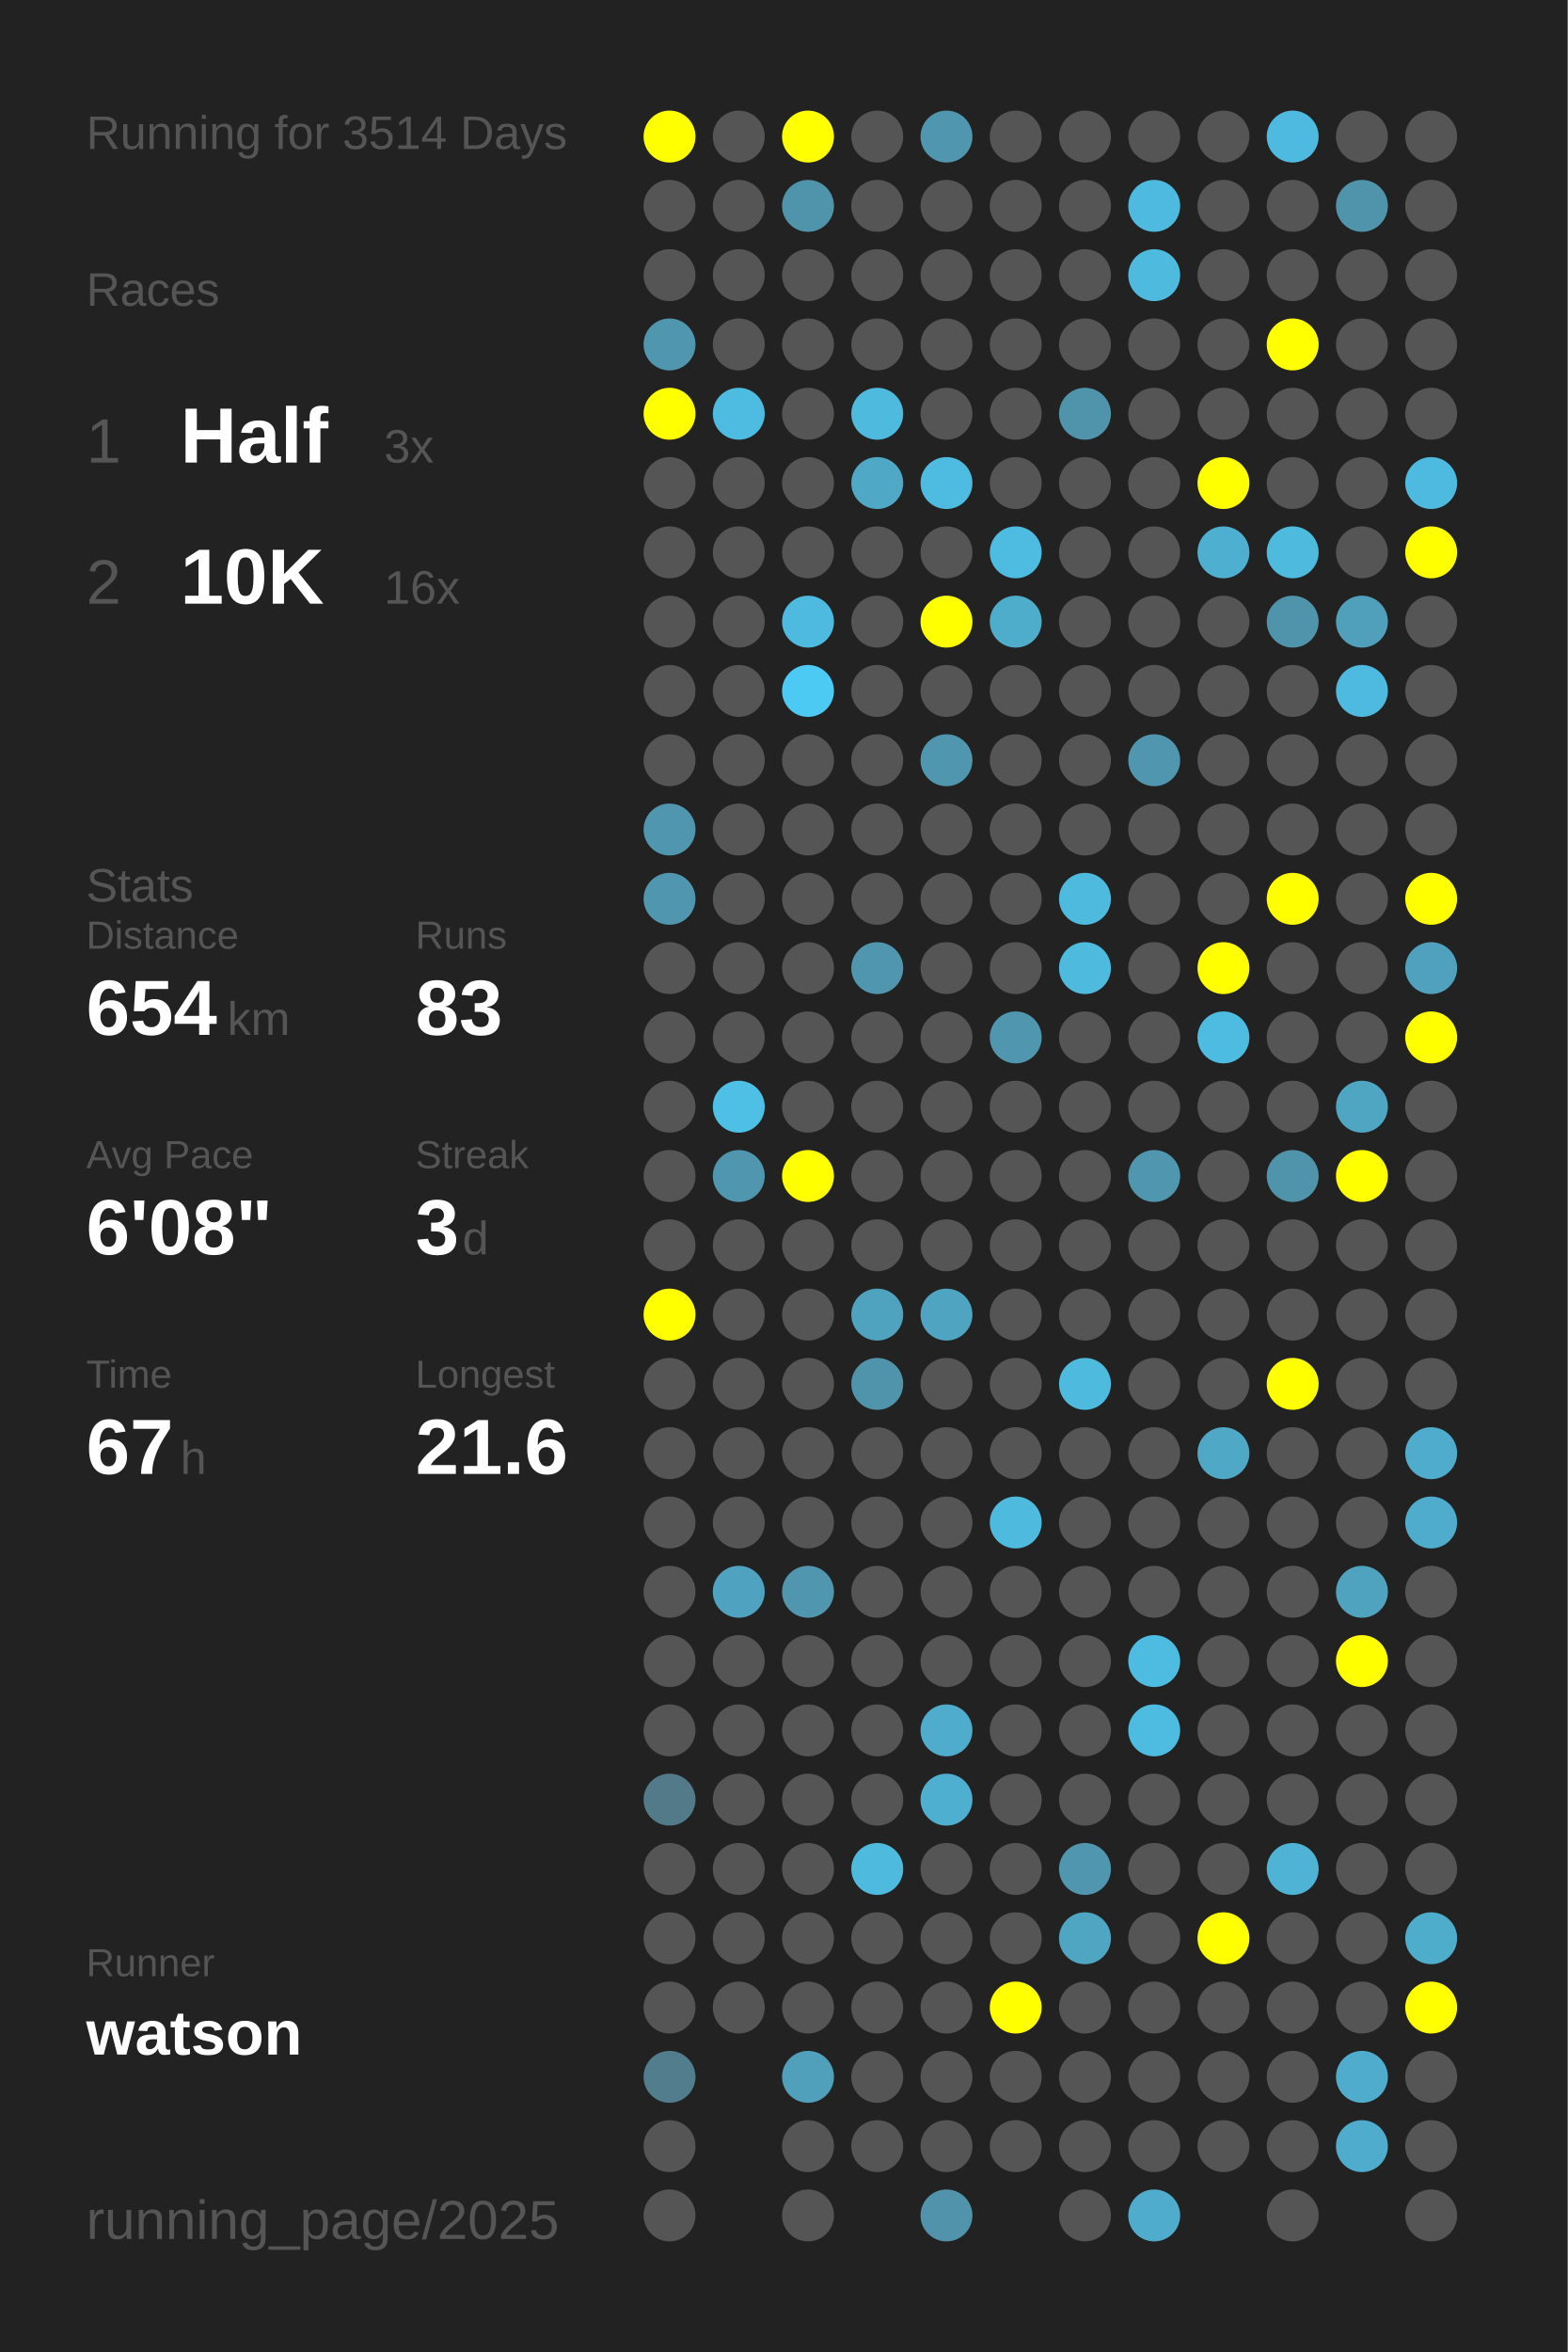
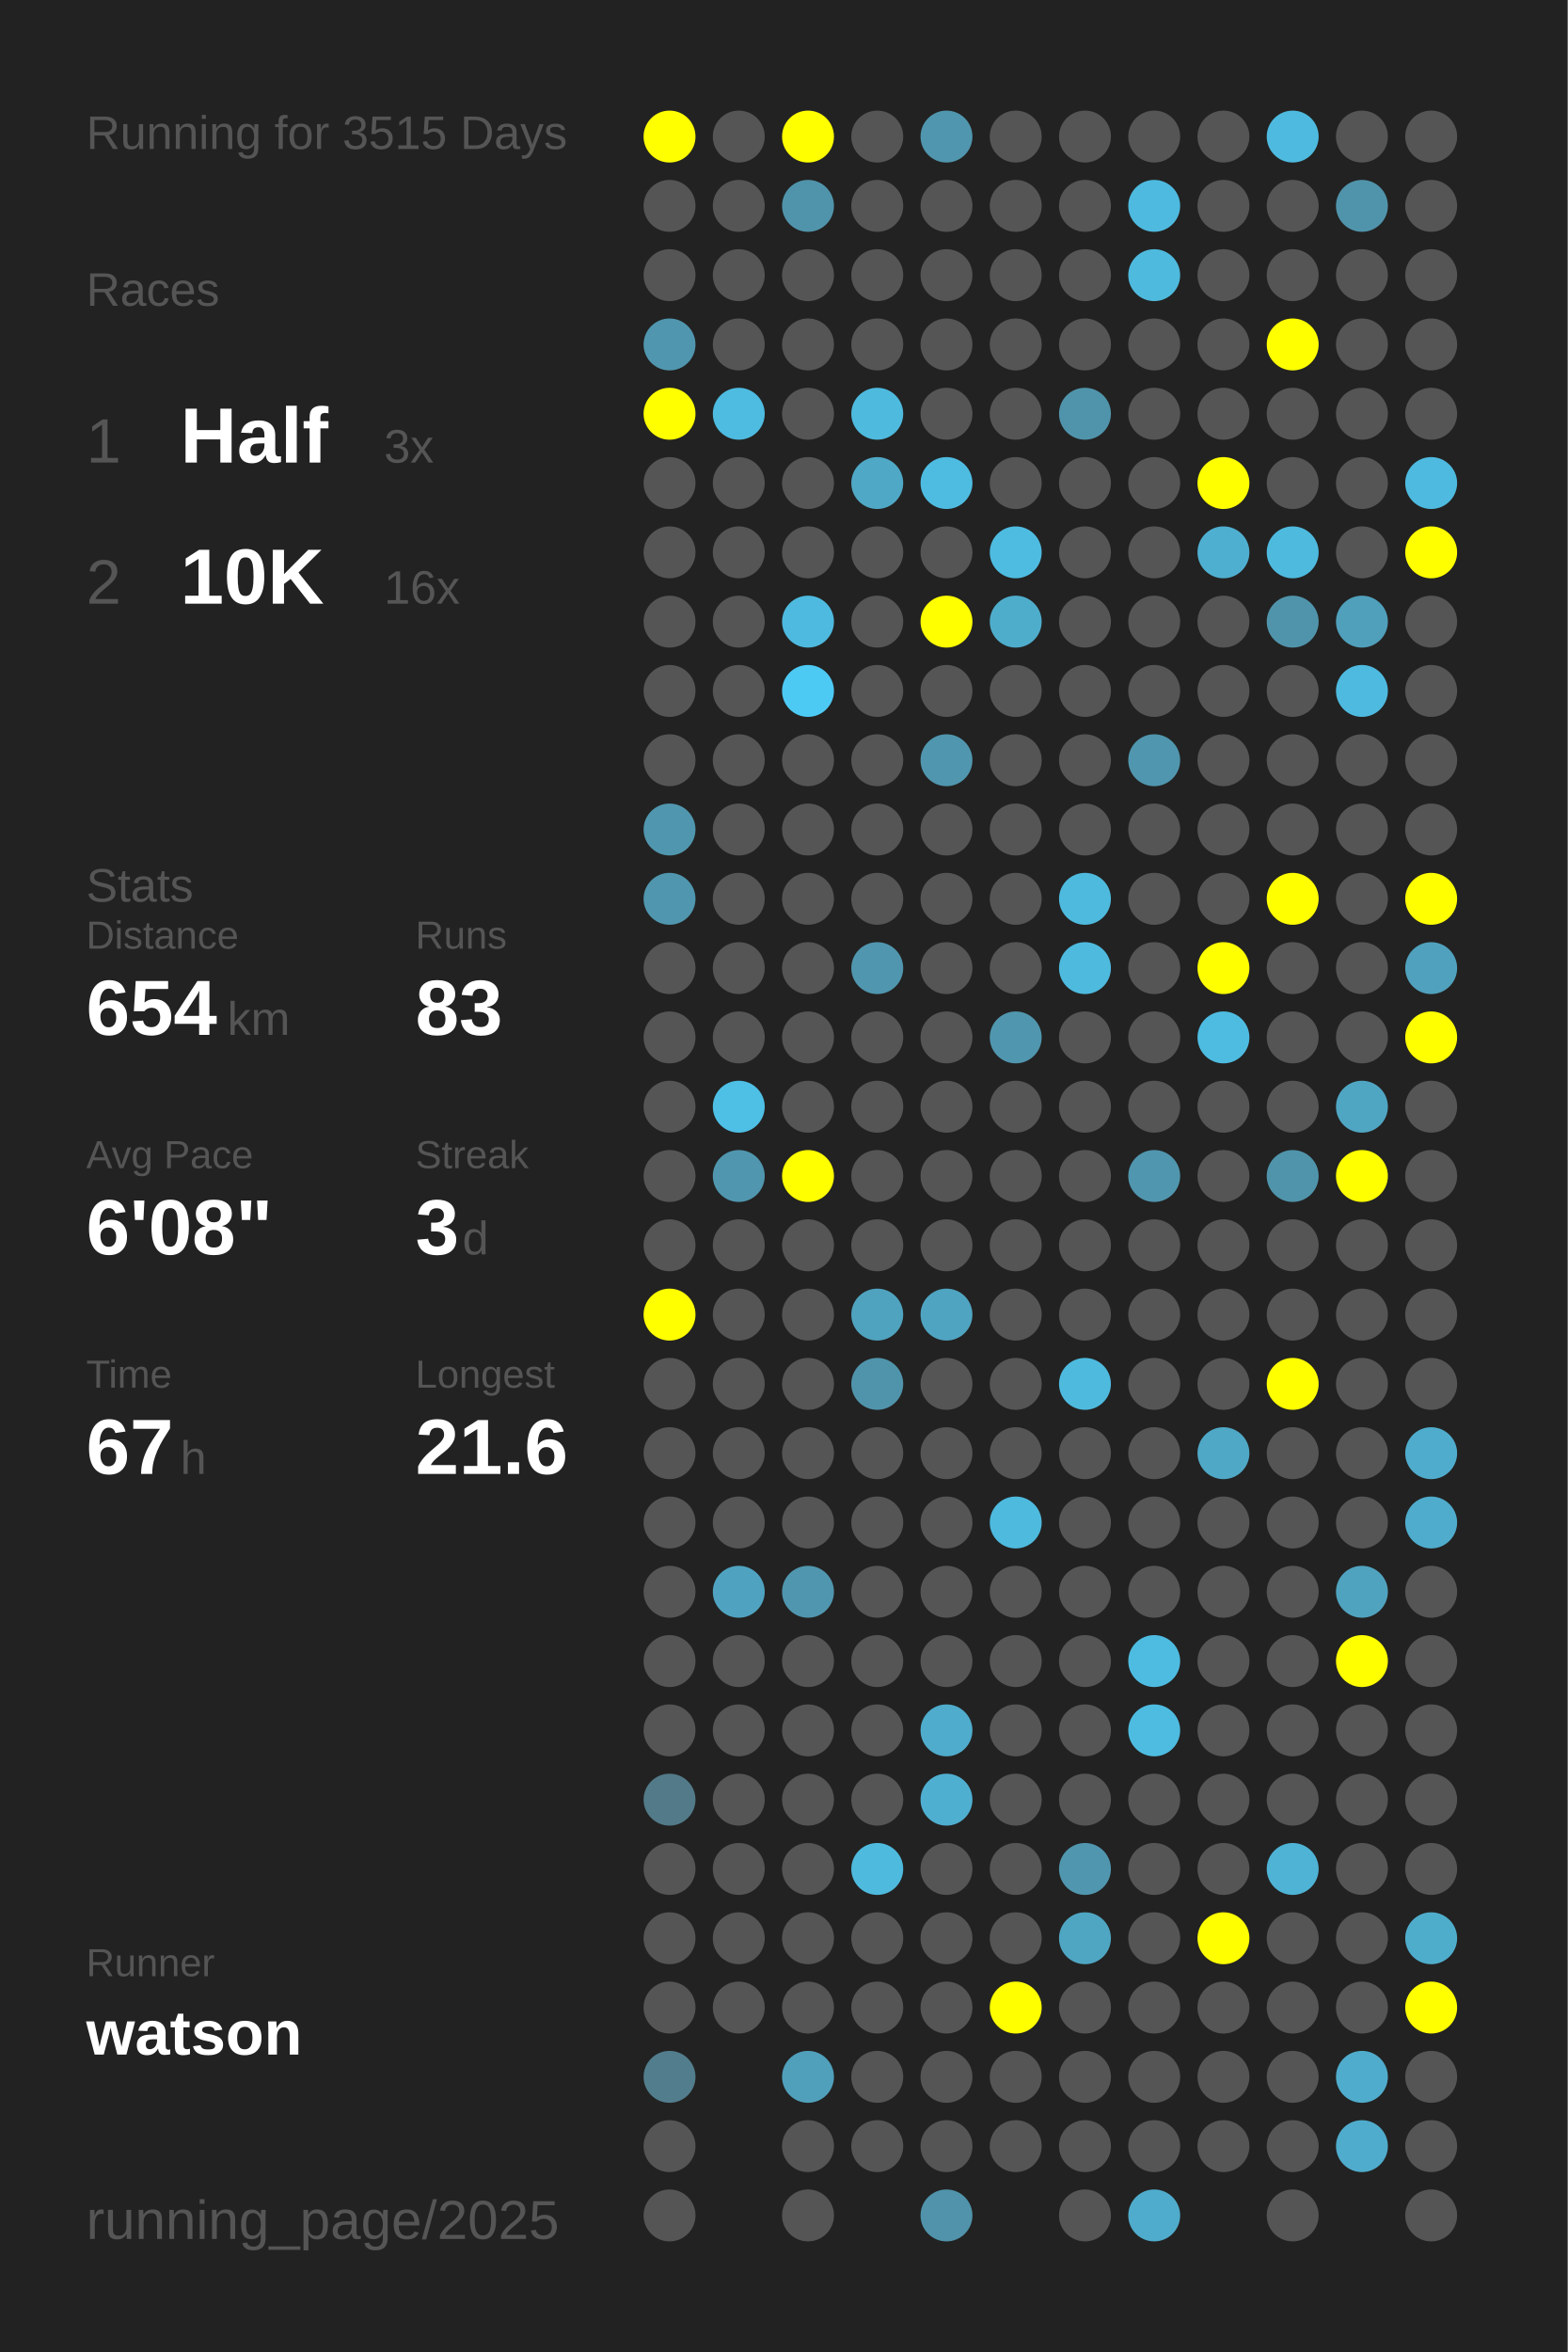
<svg xmlns="http://www.w3.org/2000/svg" baseProfile="full" height="300mm" version="1.1" viewBox="0,0,200,300" width="200mm">
  <defs />
  <rect fill="#222222" height="300" width="200" x="0" y="0" />
-   <text fill="#555555" style="font-size:6px; font-family:Arial;" x="11" y="19">Running for 3514 Days</text>
+   <text fill="#555555" style="font-size:6px; font-family:Arial;" x="11" y="19">Running for 3515 Days</text>
  <text fill="#555555" style="font-size:6px; font-family:Arial;" x="11" y="39">Races</text>
  <text fill="#555555" style="font-size:8px; font-family:Arial;" x="11" y="59">1</text>
  <text fill="#FFFFFF" style="font-size:10px; font-family:Arial; font-weight:bold;" x="23" y="59">Half</text>
  <text fill="#555555" style="font-size:6px; font-family:Arial;" x="49" y="59">3x</text>
  <text fill="#555555" style="font-size:8px; font-family:Arial;" x="11" y="77">2</text>
  <text fill="#FFFFFF" style="font-size:10px; font-family:Arial; font-weight:bold;" x="23" y="77">10K</text>
  <text fill="#555555" style="font-size:6px; font-family:Arial;" x="49" y="77">16x</text>
  <text fill="#555555" style="font-size:6px; font-family:Arial;" x="11" y="115">Stats</text>
  <text fill="#555555" style="font-size:5px; font-family:Arial;" x="11" y="121">Distance</text>
  <text fill="#FFFFFF" style="font-size:10px; font-family:Arial; font-weight:bold;" x="11" y="132">654</text>
  <text fill="#555555" style="font-size:6px; font-family:Arial;" x="29" y="132">km</text>
  <text fill="#555555" style="font-size:5px; font-family:Arial;" x="53" y="121">Runs</text>
  <text fill="#FFFFFF" style="font-size:10px; font-family:Arial; font-weight:bold;" x="53" y="132">83</text>
  <text fill="#555555" style="font-size:5px; font-family:Arial;" x="11" y="149">Avg Pace</text>
  <text fill="#FFFFFF" style="font-size:10px; font-family:Arial; font-weight:bold;" x="11" y="160">6'08"</text>
  <text fill="#555555" style="font-size:5px; font-family:Arial;" x="53" y="149">Streak</text>
  <text fill="#FFFFFF" style="font-size:10px; font-family:Arial; font-weight:bold;" x="53" y="160">3</text>
  <text fill="#555555" style="font-size:6px; font-family:Arial;" x="59" y="160">d</text>
  <text fill="#555555" style="font-size:5px; font-family:Arial;" x="11" y="177">Time</text>
  <text fill="#FFFFFF" style="font-size:10px; font-family:Arial; font-weight:bold;" x="11" y="188">67</text>
  <text fill="#555555" style="font-size:6px; font-family:Arial;" x="23" y="188">h</text>
  <text fill="#555555" style="font-size:5px; font-family:Arial;" x="53" y="177">Longest</text>
  <text fill="#FFFFFF" style="font-size:10px; font-family:Arial; font-weight:bold;" x="53" y="188">21.6</text>
  <text fill="#555555" style="font-size:5px; font-family:Arial;" x="11" y="252.065">Runner</text>
  <text fill="#FFFFFF" style="font-size:8px; font-family:Arial; font-weight:bold;" x="11" y="262.065">watson</text>
  <text fill="#555555" style="font-size:7px; font-family:Arial;" x="11" y="285.581">running_page/2025</text>
  <circle cx="85.417" cy="17.419" fill="#FFFF00" r="3.312" />
  <circle cx="85.417" cy="26.258" fill="#555555" r="3.312" />
  <circle cx="85.417" cy="35.097" fill="#555555" r="3.312" />
  <circle cx="85.417" cy="43.935" fill="#5096ae" r="3.312" />
  <circle cx="85.417" cy="52.774" fill="#FFFF00" r="3.312" />
  <circle cx="85.417" cy="61.613" fill="#555555" r="3.312" />
  <circle cx="85.417" cy="70.452" fill="#555555" r="3.312" />
  <circle cx="85.417" cy="79.29" fill="#555555" r="3.312" />
  <circle cx="85.417" cy="88.129" fill="#555555" r="3.312" />
  <circle cx="85.417" cy="96.968" fill="#555555" r="3.312" />
  <circle cx="85.417" cy="105.806" fill="#5096ae" r="3.312" />
  <circle cx="85.417" cy="114.645" fill="#5096ae" r="3.312" />
  <circle cx="85.417" cy="123.484" fill="#555555" r="3.312" />
  <circle cx="85.417" cy="132.323" fill="#555555" r="3.312" />
  <circle cx="85.417" cy="141.161" fill="#555555" r="3.312" />
  <circle cx="85.417" cy="150" fill="#555555" r="3.312" />
  <circle cx="85.417" cy="158.839" fill="#555555" r="3.312" />
  <circle cx="85.417" cy="167.677" fill="#FFFF00" r="3.312" />
  <circle cx="85.417" cy="176.516" fill="#555555" r="3.312" />
  <circle cx="85.417" cy="185.355" fill="#555555" r="3.312" />
  <circle cx="85.417" cy="194.194" fill="#555555" r="3.312" />
  <circle cx="85.417" cy="203.032" fill="#555555" r="3.312" />
  <circle cx="85.417" cy="211.871" fill="#555555" r="3.312" />
  <circle cx="85.417" cy="220.71" fill="#555555" r="3.312" />
  <circle cx="85.417" cy="229.548" fill="#527a88" r="3.312" />
  <circle cx="85.417" cy="238.387" fill="#555555" r="3.312" />
  <circle cx="85.417" cy="247.226" fill="#555555" r="3.312" />
  <circle cx="85.417" cy="256.065" fill="#555555" r="3.312" />
  <circle cx="85.417" cy="264.903" fill="#527d8c" r="3.312" />
  <circle cx="85.417" cy="273.742" fill="#555555" r="3.312" />
  <circle cx="85.417" cy="282.581" fill="#555555" r="3.312" />
  <circle cx="94.25" cy="17.419" fill="#555555" r="3.312" />
  <circle cx="94.25" cy="26.258" fill="#555555" r="3.312" />
  <circle cx="94.25" cy="35.097" fill="#555555" r="3.312" />
  <circle cx="94.25" cy="43.935" fill="#555555" r="3.312" />
  <circle cx="94.25" cy="52.774" fill="#4ebbe0" r="3.312" />
  <circle cx="94.25" cy="61.613" fill="#555555" r="3.312" />
  <circle cx="94.25" cy="70.452" fill="#555555" r="3.312" />
  <circle cx="94.25" cy="79.29" fill="#555555" r="3.312" />
  <circle cx="94.25" cy="88.129" fill="#555555" r="3.312" />
  <circle cx="94.25" cy="96.968" fill="#555555" r="3.312" />
  <circle cx="94.25" cy="105.806" fill="#555555" r="3.312" />
  <circle cx="94.25" cy="114.645" fill="#555555" r="3.312" />
  <circle cx="94.25" cy="123.484" fill="#555555" r="3.312" />
  <circle cx="94.25" cy="132.323" fill="#555555" r="3.312" />
  <circle cx="94.25" cy="141.161" fill="#4ebfe5" r="3.312" />
  <circle cx="94.25" cy="150" fill="#5096ae" r="3.312" />
  <circle cx="94.25" cy="158.839" fill="#555555" r="3.312" />
  <circle cx="94.25" cy="167.677" fill="#555555" r="3.312" />
  <circle cx="94.25" cy="176.516" fill="#555555" r="3.312" />
  <circle cx="94.25" cy="185.355" fill="#555555" r="3.312" />
  <circle cx="94.25" cy="194.194" fill="#555555" r="3.312" />
  <circle cx="94.25" cy="203.032" fill="#4fa3c0" r="3.312" />
  <circle cx="94.25" cy="211.871" fill="#555555" r="3.312" />
  <circle cx="94.25" cy="220.71" fill="#555555" r="3.312" />
  <circle cx="94.25" cy="229.548" fill="#555555" r="3.312" />
  <circle cx="94.25" cy="238.387" fill="#555555" r="3.312" />
  <circle cx="94.25" cy="247.226" fill="#555555" r="3.312" />
  <circle cx="94.25" cy="256.065" fill="#555555" r="3.312" />
  <circle cx="103.083" cy="17.419" fill="#FFFF00" r="3.312" />
  <circle cx="103.083" cy="26.258" fill="#5094ab" r="3.312" />
  <circle cx="103.083" cy="35.097" fill="#555555" r="3.312" />
  <circle cx="103.083" cy="43.935" fill="#555555" r="3.312" />
  <circle cx="103.083" cy="52.774" fill="#555555" r="3.312" />
  <circle cx="103.083" cy="61.613" fill="#555555" r="3.312" />
  <circle cx="103.083" cy="70.452" fill="#555555" r="3.312" />
  <circle cx="103.083" cy="79.29" fill="#4ebadf" r="3.312" />
  <circle cx="103.083" cy="88.129" fill="#4dcaf4" r="3.312" />
  <circle cx="103.083" cy="96.968" fill="#555555" r="3.312" />
  <circle cx="103.083" cy="105.806" fill="#555555" r="3.312" />
  <circle cx="103.083" cy="114.645" fill="#555555" r="3.312" />
  <circle cx="103.083" cy="123.484" fill="#555555" r="3.312" />
  <circle cx="103.083" cy="132.323" fill="#555555" r="3.312" />
  <circle cx="103.083" cy="141.161" fill="#555555" r="3.312" />
  <circle cx="103.083" cy="150" fill="#FFFF00" r="3.312" />
  <circle cx="103.083" cy="158.839" fill="#555555" r="3.312" />
  <circle cx="103.083" cy="167.677" fill="#555555" r="3.312" />
  <circle cx="103.083" cy="176.516" fill="#555555" r="3.312" />
  <circle cx="103.083" cy="185.355" fill="#555555" r="3.312" />
  <circle cx="103.083" cy="194.194" fill="#555555" r="3.312" />
  <circle cx="103.083" cy="203.032" fill="#5096ae" r="3.312" />
  <circle cx="103.083" cy="211.871" fill="#555555" r="3.312" />
  <circle cx="103.083" cy="220.71" fill="#555555" r="3.312" />
  <circle cx="103.083" cy="229.548" fill="#555555" r="3.312" />
  <circle cx="103.083" cy="238.387" fill="#555555" r="3.312" />
  <circle cx="103.083" cy="247.226" fill="#555555" r="3.312" />
  <circle cx="103.083" cy="256.065" fill="#555555" r="3.312" />
  <circle cx="103.083" cy="264.903" fill="#50a0bb" r="3.312" />
  <circle cx="103.083" cy="273.742" fill="#555555" r="3.312" />
  <circle cx="103.083" cy="282.581" fill="#555555" r="3.312" />
  <circle cx="111.917" cy="17.419" fill="#555555" r="3.312" />
  <circle cx="111.917" cy="26.258" fill="#555555" r="3.312" />
  <circle cx="111.917" cy="35.097" fill="#555555" r="3.312" />
  <circle cx="111.917" cy="43.935" fill="#555555" r="3.312" />
  <circle cx="111.917" cy="52.774" fill="#4ebade" r="3.312" />
  <circle cx="111.917" cy="61.613" fill="#4fa8c6" r="3.312" />
  <circle cx="111.917" cy="70.452" fill="#555555" r="3.312" />
  <circle cx="111.917" cy="79.29" fill="#555555" r="3.312" />
  <circle cx="111.917" cy="88.129" fill="#555555" r="3.312" />
  <circle cx="111.917" cy="96.968" fill="#555555" r="3.312" />
  <circle cx="111.917" cy="105.806" fill="#555555" r="3.312" />
  <circle cx="111.917" cy="114.645" fill="#555555" r="3.312" />
  <circle cx="111.917" cy="123.484" fill="#5096ae" r="3.312" />
  <circle cx="111.917" cy="132.323" fill="#555555" r="3.312" />
  <circle cx="111.917" cy="141.161" fill="#555555" r="3.312" />
  <circle cx="111.917" cy="150" fill="#555555" r="3.312" />
  <circle cx="111.917" cy="158.839" fill="#555555" r="3.312" />
  <circle cx="111.917" cy="167.677" fill="#4fa3bf" r="3.312" />
  <circle cx="111.917" cy="176.516" fill="#5094ab" r="3.312" />
  <circle cx="111.917" cy="185.355" fill="#555555" r="3.312" />
  <circle cx="111.917" cy="194.194" fill="#555555" r="3.312" />
  <circle cx="111.917" cy="203.032" fill="#555555" r="3.312" />
  <circle cx="111.917" cy="211.871" fill="#555555" r="3.312" />
  <circle cx="111.917" cy="220.71" fill="#555555" r="3.312" />
  <circle cx="111.917" cy="229.548" fill="#555555" r="3.312" />
  <circle cx="111.917" cy="238.387" fill="#4ebade" r="3.312" />
  <circle cx="111.917" cy="247.226" fill="#555555" r="3.312" />
  <circle cx="111.917" cy="256.065" fill="#555555" r="3.312" />
  <circle cx="111.917" cy="264.903" fill="#555555" r="3.312" />
  <circle cx="111.917" cy="273.742" fill="#555555" r="3.312" />
  <circle cx="120.75" cy="17.419" fill="#5096ae" r="3.312" />
  <circle cx="120.75" cy="26.258" fill="#555555" r="3.312" />
  <circle cx="120.75" cy="35.097" fill="#555555" r="3.312" />
  <circle cx="120.75" cy="43.935" fill="#555555" r="3.312" />
  <circle cx="120.75" cy="52.774" fill="#555555" r="3.312" />
  <circle cx="120.75" cy="61.613" fill="#4ebce1" r="3.312" />
  <circle cx="120.75" cy="70.452" fill="#555555" r="3.312" />
  <circle cx="120.75" cy="79.29" fill="#FFFF00" r="3.312" />
  <circle cx="120.75" cy="88.129" fill="#555555" r="3.312" />
  <circle cx="120.75" cy="96.968" fill="#5096ae" r="3.312" />
  <circle cx="120.75" cy="105.806" fill="#555555" r="3.312" />
  <circle cx="120.75" cy="114.645" fill="#555555" r="3.312" />
  <circle cx="120.75" cy="123.484" fill="#555555" r="3.312" />
  <circle cx="120.75" cy="132.323" fill="#555555" r="3.312" />
  <circle cx="120.75" cy="141.161" fill="#555555" r="3.312" />
  <circle cx="120.75" cy="150" fill="#555555" r="3.312" />
  <circle cx="120.75" cy="158.839" fill="#555555" r="3.312" />
  <circle cx="120.75" cy="167.677" fill="#4fa4c1" r="3.312" />
  <circle cx="120.75" cy="176.516" fill="#555555" r="3.312" />
  <circle cx="120.75" cy="185.355" fill="#555555" r="3.312" />
  <circle cx="120.75" cy="194.194" fill="#555555" r="3.312" />
  <circle cx="120.75" cy="203.032" fill="#555555" r="3.312" />
  <circle cx="120.75" cy="211.871" fill="#555555" r="3.312" />
  <circle cx="120.75" cy="220.71" fill="#4faccc" r="3.312" />
  <circle cx="120.75" cy="229.548" fill="#4fafd0" r="3.312" />
  <circle cx="120.75" cy="238.387" fill="#555555" r="3.312" />
  <circle cx="120.75" cy="247.226" fill="#555555" r="3.312" />
  <circle cx="120.75" cy="256.065" fill="#555555" r="3.312" />
  <circle cx="120.75" cy="264.903" fill="#555555" r="3.312" />
  <circle cx="120.75" cy="273.742" fill="#555555" r="3.312" />
  <circle cx="120.75" cy="282.581" fill="#5093aa" r="3.312" />
  <circle cx="129.583" cy="17.419" fill="#555555" r="3.312" />
  <circle cx="129.583" cy="26.258" fill="#555555" r="3.312" />
  <circle cx="129.583" cy="35.097" fill="#555555" r="3.312" />
  <circle cx="129.583" cy="43.935" fill="#555555" r="3.312" />
  <circle cx="129.583" cy="52.774" fill="#555555" r="3.312" />
  <circle cx="129.583" cy="61.613" fill="#555555" r="3.312" />
  <circle cx="129.583" cy="70.452" fill="#4ebce1" r="3.312" />
  <circle cx="129.583" cy="79.29" fill="#4fadcc" r="3.312" />
  <circle cx="129.583" cy="88.129" fill="#555555" r="3.312" />
  <circle cx="129.583" cy="96.968" fill="#555555" r="3.312" />
  <circle cx="129.583" cy="105.806" fill="#555555" r="3.312" />
  <circle cx="129.583" cy="114.645" fill="#555555" r="3.312" />
  <circle cx="129.583" cy="123.484" fill="#555555" r="3.312" />
  <circle cx="129.583" cy="132.323" fill="#5096ae" r="3.312" />
  <circle cx="129.583" cy="141.161" fill="#555555" r="3.312" />
  <circle cx="129.583" cy="150" fill="#555555" r="3.312" />
  <circle cx="129.583" cy="158.839" fill="#555555" r="3.312" />
  <circle cx="129.583" cy="167.677" fill="#555555" r="3.312" />
  <circle cx="129.583" cy="176.516" fill="#555555" r="3.312" />
  <circle cx="129.583" cy="185.355" fill="#555555" r="3.312" />
  <circle cx="129.583" cy="194.194" fill="#4ebade" r="3.312" />
  <circle cx="129.583" cy="203.032" fill="#555555" r="3.312" />
  <circle cx="129.583" cy="211.871" fill="#555555" r="3.312" />
  <circle cx="129.583" cy="220.71" fill="#555555" r="3.312" />
  <circle cx="129.583" cy="229.548" fill="#555555" r="3.312" />
  <circle cx="129.583" cy="238.387" fill="#555555" r="3.312" />
  <circle cx="129.583" cy="247.226" fill="#555555" r="3.312" />
  <circle cx="129.583" cy="256.065" fill="#FFFF00" r="3.312" />
  <circle cx="129.583" cy="264.903" fill="#555555" r="3.312" />
  <circle cx="129.583" cy="273.742" fill="#555555" r="3.312" />
  <circle cx="138.417" cy="17.419" fill="#555555" r="3.312" />
  <circle cx="138.417" cy="26.258" fill="#555555" r="3.312" />
  <circle cx="138.417" cy="35.097" fill="#555555" r="3.312" />
  <circle cx="138.417" cy="43.935" fill="#555555" r="3.312" />
  <circle cx="138.417" cy="52.774" fill="#5094ab" r="3.312" />
  <circle cx="138.417" cy="61.613" fill="#555555" r="3.312" />
  <circle cx="138.417" cy="70.452" fill="#555555" r="3.312" />
  <circle cx="138.417" cy="79.29" fill="#555555" r="3.312" />
  <circle cx="138.417" cy="88.129" fill="#555555" r="3.312" />
  <circle cx="138.417" cy="96.968" fill="#555555" r="3.312" />
  <circle cx="138.417" cy="105.806" fill="#555555" r="3.312" />
  <circle cx="138.417" cy="114.645" fill="#4ebade" r="3.312" />
  <circle cx="138.417" cy="123.484" fill="#4ebade" r="3.312" />
  <circle cx="138.417" cy="132.323" fill="#555555" r="3.312" />
  <circle cx="138.417" cy="141.161" fill="#555555" r="3.312" />
  <circle cx="138.417" cy="150" fill="#555555" r="3.312" />
  <circle cx="138.417" cy="158.839" fill="#555555" r="3.312" />
  <circle cx="138.417" cy="167.677" fill="#555555" r="3.312" />
  <circle cx="138.417" cy="176.516" fill="#4ebade" r="3.312" />
  <circle cx="138.417" cy="185.355" fill="#555555" r="3.312" />
  <circle cx="138.417" cy="194.194" fill="#555555" r="3.312" />
  <circle cx="138.417" cy="203.032" fill="#555555" r="3.312" />
  <circle cx="138.417" cy="211.871" fill="#555555" r="3.312" />
  <circle cx="138.417" cy="220.71" fill="#555555" r="3.312" />
  <circle cx="138.417" cy="229.548" fill="#555555" r="3.312" />
  <circle cx="138.417" cy="238.387" fill="#5096ae" r="3.312" />
  <circle cx="138.417" cy="247.226" fill="#4fa6c3" r="3.312" />
  <circle cx="138.417" cy="256.065" fill="#555555" r="3.312" />
  <circle cx="138.417" cy="264.903" fill="#555555" r="3.312" />
  <circle cx="138.417" cy="273.742" fill="#555555" r="3.312" />
  <circle cx="138.417" cy="282.581" fill="#555555" r="3.312" />
  <circle cx="147.25" cy="17.419" fill="#555555" r="3.312" />
  <circle cx="147.25" cy="26.258" fill="#4ebadf" r="3.312" />
  <circle cx="147.25" cy="35.097" fill="#4ebade" r="3.312" />
  <circle cx="147.25" cy="43.935" fill="#555555" r="3.312" />
  <circle cx="147.25" cy="52.774" fill="#555555" r="3.312" />
  <circle cx="147.25" cy="61.613" fill="#555555" r="3.312" />
  <circle cx="147.25" cy="70.452" fill="#555555" r="3.312" />
  <circle cx="147.25" cy="79.29" fill="#555555" r="3.312" />
  <circle cx="147.25" cy="88.129" fill="#555555" r="3.312" />
  <circle cx="147.25" cy="96.968" fill="#5096ae" r="3.312" />
  <circle cx="147.25" cy="105.806" fill="#555555" r="3.312" />
  <circle cx="147.25" cy="114.645" fill="#555555" r="3.312" />
  <circle cx="147.25" cy="123.484" fill="#555555" r="3.312" />
  <circle cx="147.25" cy="132.323" fill="#555555" r="3.312" />
  <circle cx="147.25" cy="141.161" fill="#555555" r="3.312" />
  <circle cx="147.25" cy="150" fill="#5096ae" r="3.312" />
  <circle cx="147.25" cy="158.839" fill="#555555" r="3.312" />
  <circle cx="147.25" cy="167.677" fill="#555555" r="3.312" />
  <circle cx="147.25" cy="176.516" fill="#555555" r="3.312" />
  <circle cx="147.25" cy="185.355" fill="#555555" r="3.312" />
  <circle cx="147.25" cy="194.194" fill="#555555" r="3.312" />
  <circle cx="147.25" cy="203.032" fill="#555555" r="3.312" />
  <circle cx="147.25" cy="211.871" fill="#4ebce1" r="3.312" />
  <circle cx="147.25" cy="220.71" fill="#4ebce1" r="3.312" />
  <circle cx="147.25" cy="229.548" fill="#555555" r="3.312" />
  <circle cx="147.25" cy="238.387" fill="#555555" r="3.312" />
  <circle cx="147.25" cy="247.226" fill="#555555" r="3.312" />
  <circle cx="147.25" cy="256.065" fill="#555555" r="3.312" />
  <circle cx="147.25" cy="264.903" fill="#555555" r="3.312" />
  <circle cx="147.25" cy="273.742" fill="#555555" r="3.312" />
  <circle cx="147.25" cy="282.581" fill="#4faccc" r="3.312" />
  <circle cx="156.083" cy="17.419" fill="#555555" r="3.312" />
  <circle cx="156.083" cy="26.258" fill="#555555" r="3.312" />
  <circle cx="156.083" cy="35.097" fill="#555555" r="3.312" />
  <circle cx="156.083" cy="43.935" fill="#555555" r="3.312" />
  <circle cx="156.083" cy="52.774" fill="#555555" r="3.312" />
  <circle cx="156.083" cy="61.613" fill="#FFFF00" r="3.312" />
  <circle cx="156.083" cy="70.452" fill="#4fafd0" r="3.312" />
  <circle cx="156.083" cy="79.29" fill="#555555" r="3.312" />
  <circle cx="156.083" cy="88.129" fill="#555555" r="3.312" />
  <circle cx="156.083" cy="96.968" fill="#555555" r="3.312" />
  <circle cx="156.083" cy="105.806" fill="#555555" r="3.312" />
  <circle cx="156.083" cy="114.645" fill="#555555" r="3.312" />
  <circle cx="156.083" cy="123.484" fill="#FFFF00" r="3.312" />
  <circle cx="156.083" cy="132.323" fill="#4ebce1" r="3.312" />
  <circle cx="156.083" cy="141.161" fill="#555555" r="3.312" />
  <circle cx="156.083" cy="150" fill="#555555" r="3.312" />
  <circle cx="156.083" cy="158.839" fill="#555555" r="3.312" />
  <circle cx="156.083" cy="167.677" fill="#555555" r="3.312" />
  <circle cx="156.083" cy="176.516" fill="#555555" r="3.312" />
  <circle cx="156.083" cy="185.355" fill="#4fa8c6" r="3.312" />
  <circle cx="156.083" cy="194.194" fill="#555555" r="3.312" />
  <circle cx="156.083" cy="203.032" fill="#555555" r="3.312" />
  <circle cx="156.083" cy="211.871" fill="#555555" r="3.312" />
  <circle cx="156.083" cy="220.71" fill="#555555" r="3.312" />
  <circle cx="156.083" cy="229.548" fill="#555555" r="3.312" />
  <circle cx="156.083" cy="238.387" fill="#555555" r="3.312" />
  <circle cx="156.083" cy="247.226" fill="#FFFF00" r="3.312" />
  <circle cx="156.083" cy="256.065" fill="#555555" r="3.312" />
  <circle cx="156.083" cy="264.903" fill="#555555" r="3.312" />
  <circle cx="156.083" cy="273.742" fill="#555555" r="3.312" />
  <circle cx="164.917" cy="17.419" fill="#4ebadf" r="3.312" />
  <circle cx="164.917" cy="26.258" fill="#555555" r="3.312" />
  <circle cx="164.917" cy="35.097" fill="#555555" r="3.312" />
  <circle cx="164.917" cy="43.935" fill="#FFFF00" r="3.312" />
  <circle cx="164.917" cy="52.774" fill="#555555" r="3.312" />
  <circle cx="164.917" cy="61.613" fill="#555555" r="3.312" />
  <circle cx="164.917" cy="70.452" fill="#4ebade" r="3.312" />
  <circle cx="164.917" cy="79.29" fill="#5094ab" r="3.312" />
  <circle cx="164.917" cy="88.129" fill="#555555" r="3.312" />
  <circle cx="164.917" cy="96.968" fill="#555555" r="3.312" />
  <circle cx="164.917" cy="105.806" fill="#555555" r="3.312" />
  <circle cx="164.917" cy="114.645" fill="#FFFF00" r="3.312" />
  <circle cx="164.917" cy="123.484" fill="#555555" r="3.312" />
  <circle cx="164.917" cy="132.323" fill="#555555" r="3.312" />
  <circle cx="164.917" cy="141.161" fill="#555555" r="3.312" />
  <circle cx="164.917" cy="150" fill="#5094ab" r="3.312" />
  <circle cx="164.917" cy="158.839" fill="#555555" r="3.312" />
  <circle cx="164.917" cy="167.677" fill="#555555" r="3.312" />
  <circle cx="164.917" cy="176.516" fill="#FFFF00" r="3.312" />
  <circle cx="164.917" cy="185.355" fill="#555555" r="3.312" />
  <circle cx="164.917" cy="194.194" fill="#555555" r="3.312" />
  <circle cx="164.917" cy="203.032" fill="#555555" r="3.312" />
  <circle cx="164.917" cy="211.871" fill="#555555" r="3.312" />
  <circle cx="164.917" cy="220.71" fill="#555555" r="3.312" />
  <circle cx="164.917" cy="229.548" fill="#555555" r="3.312" />
  <circle cx="164.917" cy="238.387" fill="#4eb3d5" r="3.312" />
  <circle cx="164.917" cy="247.226" fill="#555555" r="3.312" />
  <circle cx="164.917" cy="256.065" fill="#555555" r="3.312" />
  <circle cx="164.917" cy="264.903" fill="#555555" r="3.312" />
  <circle cx="164.917" cy="273.742" fill="#555555" r="3.312" />
  <circle cx="164.917" cy="282.581" fill="#555555" r="3.312" />
  <circle cx="173.75" cy="17.419" fill="#555555" r="3.312" />
  <circle cx="173.75" cy="26.258" fill="#5094ab" r="3.312" />
  <circle cx="173.75" cy="35.097" fill="#555555" r="3.312" />
  <circle cx="173.75" cy="43.935" fill="#555555" r="3.312" />
  <circle cx="173.75" cy="52.774" fill="#555555" r="3.312" />
  <circle cx="173.75" cy="61.613" fill="#555555" r="3.312" />
  <circle cx="173.75" cy="70.452" fill="#555555" r="3.312" />
  <circle cx="173.75" cy="79.29" fill="#50a0bb" r="3.312" />
  <circle cx="173.75" cy="88.129" fill="#4ebadf" r="3.312" />
  <circle cx="173.75" cy="96.968" fill="#555555" r="3.312" />
  <circle cx="173.75" cy="105.806" fill="#555555" r="3.312" />
  <circle cx="173.75" cy="114.645" fill="#555555" r="3.312" />
  <circle cx="173.75" cy="123.484" fill="#555555" r="3.312" />
  <circle cx="173.75" cy="132.323" fill="#555555" r="3.312" />
  <circle cx="173.75" cy="141.161" fill="#4fa6c3" r="3.312" />
  <circle cx="173.75" cy="150" fill="#FFFF00" r="3.312" />
  <circle cx="173.75" cy="158.839" fill="#555555" r="3.312" />
  <circle cx="173.75" cy="167.677" fill="#555555" r="3.312" />
  <circle cx="173.75" cy="176.516" fill="#555555" r="3.312" />
  <circle cx="173.75" cy="185.355" fill="#555555" r="3.312" />
  <circle cx="173.75" cy="194.194" fill="#555555" r="3.312" />
  <circle cx="173.75" cy="203.032" fill="#50a3bf" r="3.312" />
  <circle cx="173.75" cy="211.871" fill="#FFFF00" r="3.312" />
  <circle cx="173.75" cy="220.71" fill="#555555" r="3.312" />
  <circle cx="173.75" cy="229.548" fill="#555555" r="3.312" />
  <circle cx="173.75" cy="238.387" fill="#555555" r="3.312" />
  <circle cx="173.75" cy="247.226" fill="#555555" r="3.312" />
  <circle cx="173.75" cy="256.065" fill="#555555" r="3.312" />
  <circle cx="173.75" cy="264.903" fill="#4faccc" r="3.312" />
  <circle cx="173.75" cy="273.742" fill="#4faccc" r="3.312" />
  <circle cx="182.583" cy="17.419" fill="#555555" r="3.312" />
  <circle cx="182.583" cy="26.258" fill="#555555" r="3.312" />
  <circle cx="182.583" cy="35.097" fill="#555555" r="3.312" />
  <circle cx="182.583" cy="43.935" fill="#555555" r="3.312" />
  <circle cx="182.583" cy="52.774" fill="#555555" r="3.312" />
  <circle cx="182.583" cy="61.613" fill="#4ebadf" r="3.312" />
  <circle cx="182.583" cy="70.452" fill="#FFFF00" r="3.312" />
  <circle cx="182.583" cy="79.29" fill="#555555" r="3.312" />
  <circle cx="182.583" cy="88.129" fill="#555555" r="3.312" />
  <circle cx="182.583" cy="96.968" fill="#555555" r="3.312" />
  <circle cx="182.583" cy="105.806" fill="#555555" r="3.312" />
  <circle cx="182.583" cy="114.645" fill="#FFFF00" r="3.312" />
  <circle cx="182.583" cy="123.484" fill="#50a1bd" r="3.312" />
  <circle cx="182.583" cy="132.323" fill="#FFFF00" r="3.312" />
  <circle cx="182.583" cy="141.161" fill="#555555" r="3.312" />
  <circle cx="182.583" cy="150" fill="#555555" r="3.312" />
  <circle cx="182.583" cy="158.839" fill="#555555" r="3.312" />
  <circle cx="182.583" cy="167.677" fill="#555555" r="3.312" />
  <circle cx="182.583" cy="176.516" fill="#555555" r="3.312" />
  <circle cx="182.583" cy="185.355" fill="#4faccc" r="3.312" />
  <circle cx="182.583" cy="194.194" fill="#4faccc" r="3.312" />
  <circle cx="182.583" cy="203.032" fill="#555555" r="3.312" />
  <circle cx="182.583" cy="211.871" fill="#555555" r="3.312" />
  <circle cx="182.583" cy="220.71" fill="#555555" r="3.312" />
  <circle cx="182.583" cy="229.548" fill="#555555" r="3.312" />
  <circle cx="182.583" cy="238.387" fill="#555555" r="3.312" />
  <circle cx="182.583" cy="247.226" fill="#4fadcc" r="3.312" />
  <circle cx="182.583" cy="256.065" fill="#FFFF00" r="3.312" />
  <circle cx="182.583" cy="264.903" fill="#555555" r="3.312" />
  <circle cx="182.583" cy="273.742" fill="#555555" r="3.312" />
  <circle cx="182.583" cy="282.581" fill="#555555" r="3.312" />
</svg>
